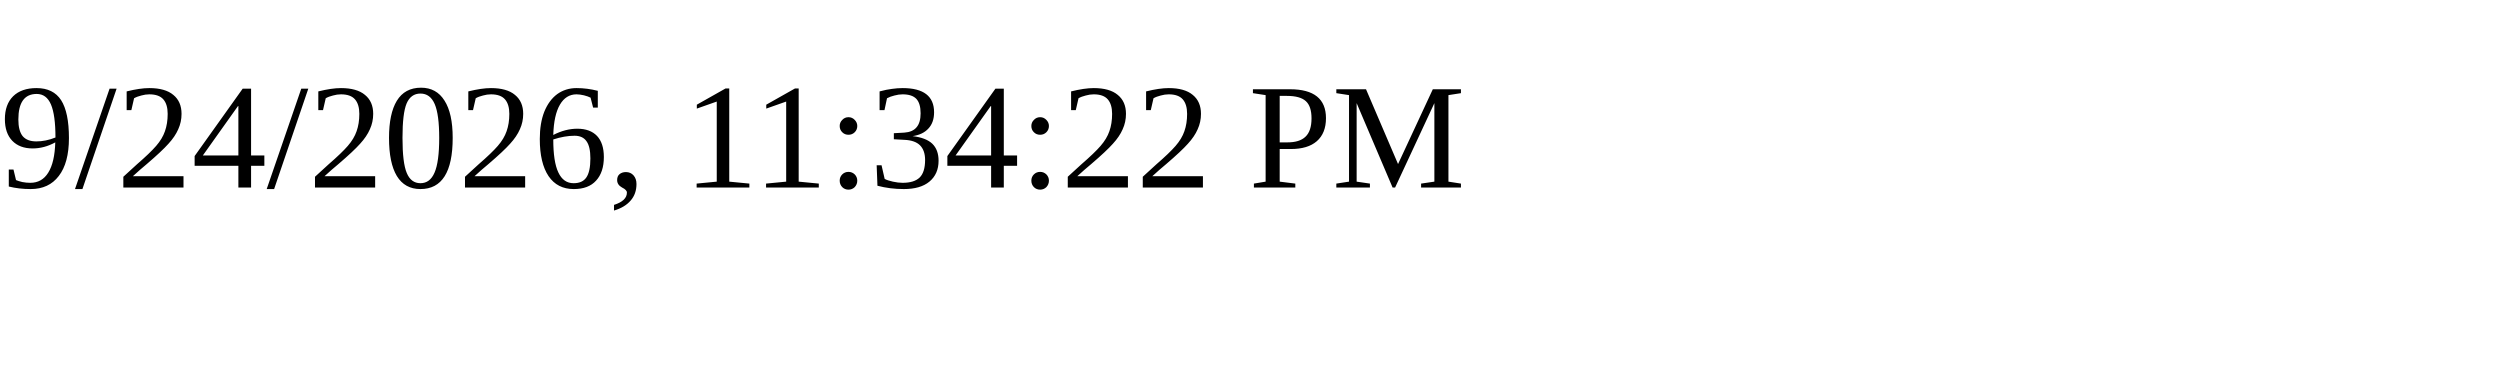
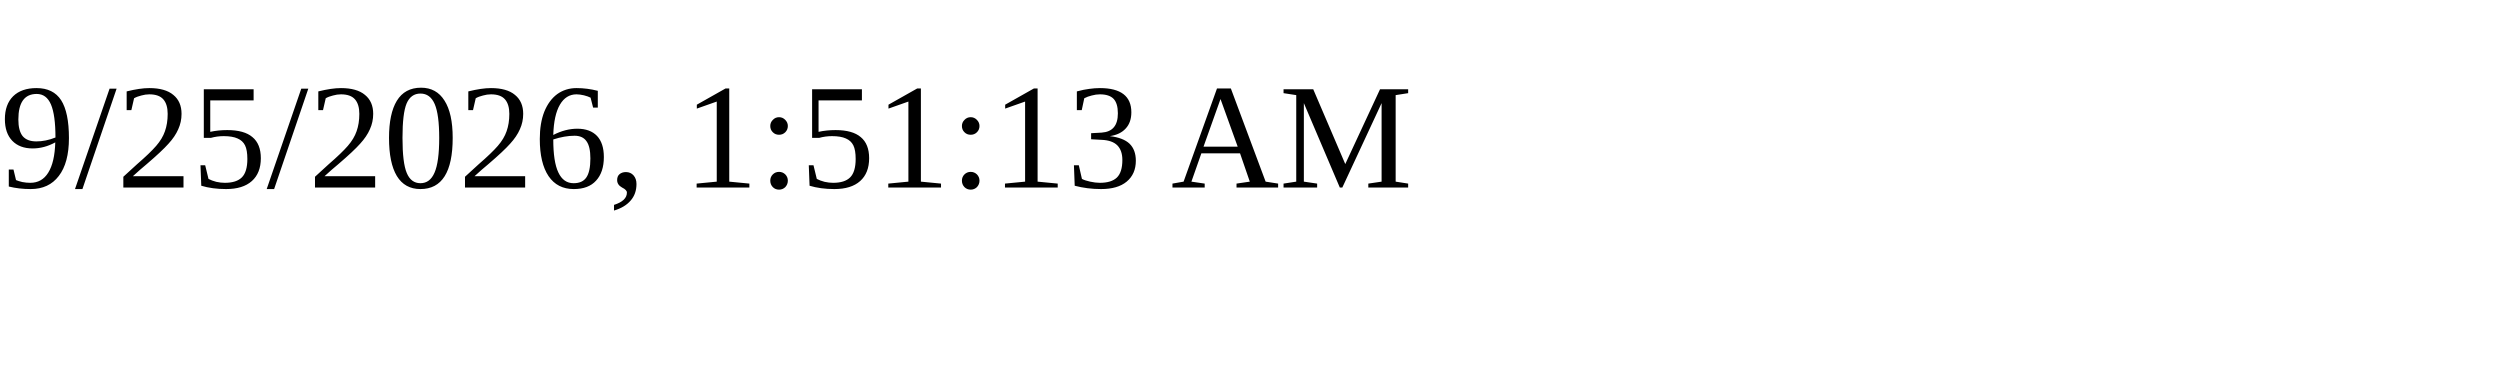
<svg xmlns="http://www.w3.org/2000/svg" height="30" width="200">
-   <text x="0" y="15">9/24/2026, 11:34:22 PM</text>
+   <text x="0" y="15">9/25/2026, 1:51:13 AM</text>
</svg>
